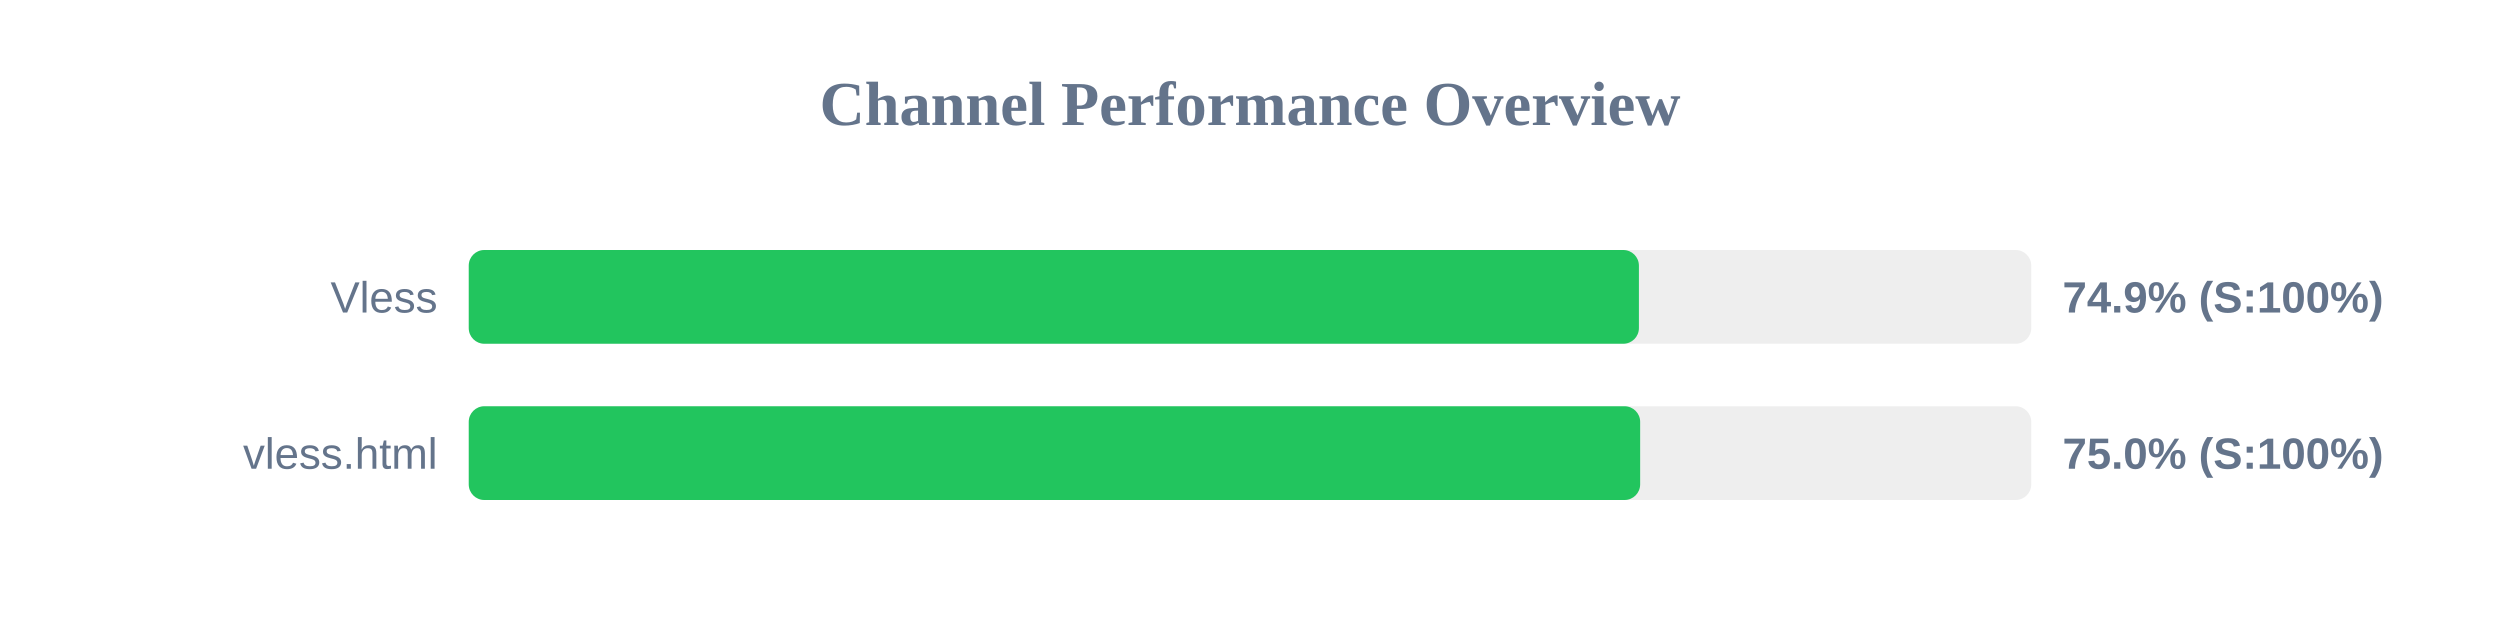
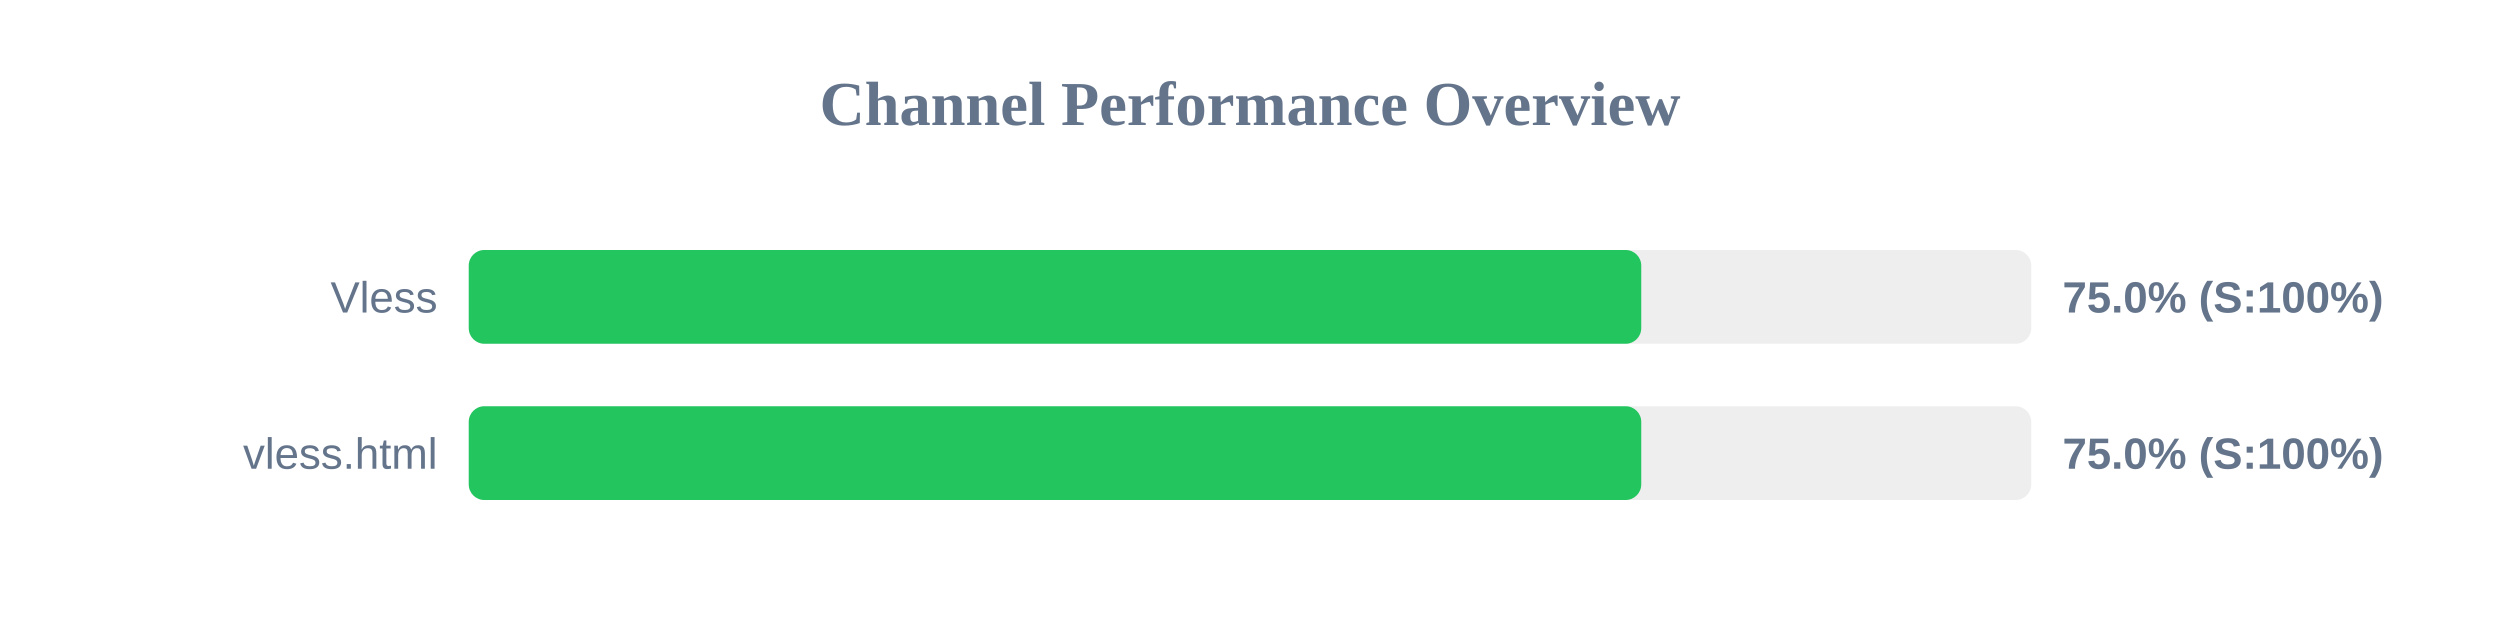
<svg xmlns="http://www.w3.org/2000/svg" width="800" height="200" version="1.1">
  <style>
        .row { font: 14px Arial; fill: #64748b; }
        .score { font: bold 14px Arial; fill: #64748b; }
    </style>
  <text x="400" y="40" text-anchor="middle" font-size="20px" font-weight="bold" fill="#64748b">Channel Performance Overview</text>
  <rect x="150" y="80" width="500" height="30" fill="#eee" rx="5" />
-   <rect x="150" y="80" width="374.45" height="30" fill="#22c55e" rx="5" />
+   <rect x="150" y="80" width="375.2" height="30" fill="#22c55e" rx="5" />
  <text x="140" y="100" text-anchor="end" class="row">Vless</text>
-   <text x="660" y="100" text-anchor="start" class="score">74.9% (S:100%)</text>
+   <text x="660" y="100" text-anchor="start" class="score">75.0% (S:100%)</text>
  <rect x="150" y="130" width="500" height="30" fill="#eee" rx="5" />
-   <rect x="150" y="130" width="374.85" height="30" fill="#22c55e" rx="5" />
+   <rect x="150" y="130" width="375.2" height="30" fill="#22c55e" rx="5" />
  <text x="140" y="150" text-anchor="end" class="row">vless.html</text>
  <text x="660" y="150" text-anchor="start" class="score">75.0% (S:100%)</text>
</svg>
